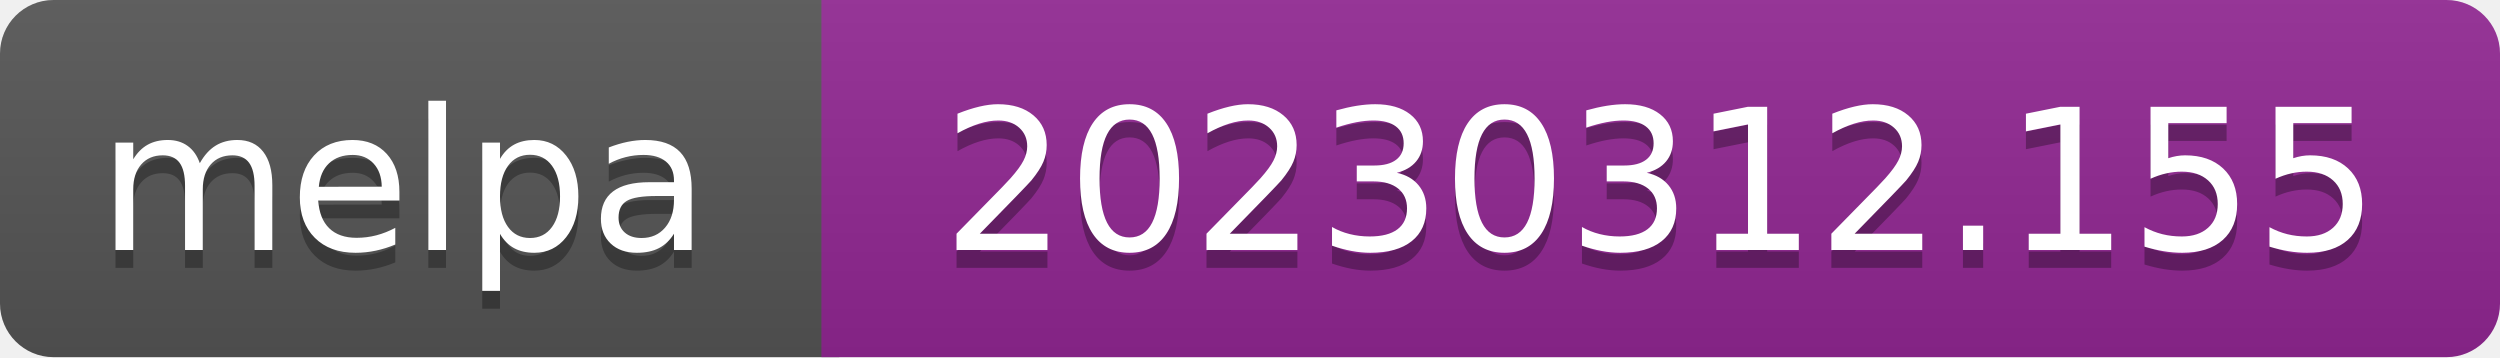
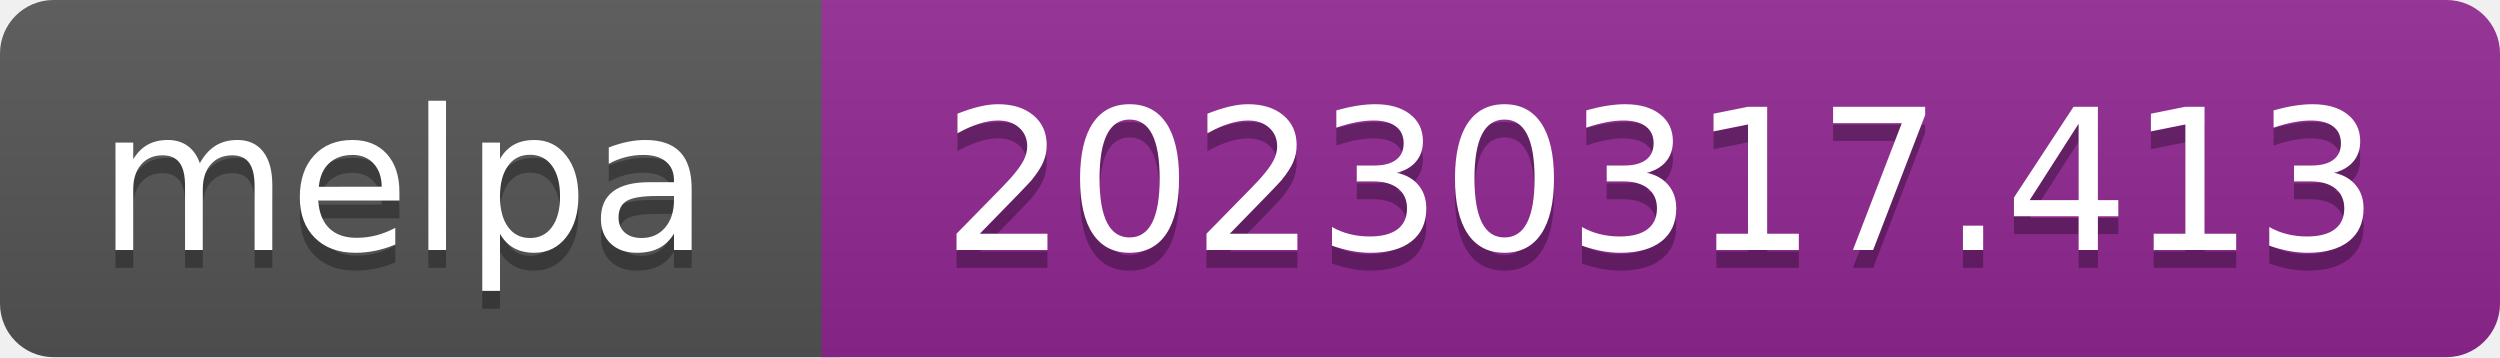
- <svg xmlns="http://www.w3.org/2000/svg" width="140" height="20" role="img" aria-label="melpa: 20230312.155">
+ <svg xmlns="http://www.w3.org/2000/svg" width="140" height="20" role="img" aria-label="melpa: 20230317.413">
  <linearGradient id="s" x2="0" y2="100%">
    <stop offset="0" stop-color="#bbb" stop-opacity=".1" />
    <stop offset="1" stop-opacity=".1" />
  </linearGradient>
  <clipPath id="r">
    <rect width="140" height="20" rx="3" fill="#fff" />
  </clipPath>
  <g clip-path="url(#r)">
    <rect width="47" height="20" fill="#555" />
    <rect x="46" width="140" height="20" fill="#922793" />
    <rect width="140" height="20" fill="url(#s)" />
  </g>
  <g fill="#fff" text-anchor="middle" font-family="Verdana,Geneva,DejaVu Sans,sans-serif" font-size="110" text-rendering="geometricPrecision">
    <text aria-hidden="true" x="226" y="150" fill="#010101" fill-opacity=".3" transform="scale(.1)" textLength="343">melpa</text>
    <text x="226" y="140" transform="scale(.1)" fill="#fff" textLength="343">melpa</text>
-     <text aria-hidden="true" x="930" y="150" fill="#010101" fill-opacity=".3" transform="scale(.1)" textLength="805">20230312.155</text>
-     <text x="930" y="140" transform="scale(.1)" fill="#fff" textLength="805">20230312.155</text>
+     <text aria-hidden="true" x="930" y="150" fill="#010101" fill-opacity=".3" transform="scale(.1)" textLength="805">20230317.413</text>
+     <text x="930" y="140" transform="scale(.1)" fill="#fff" textLength="805">20230317.413</text>
  </g>
</svg>
